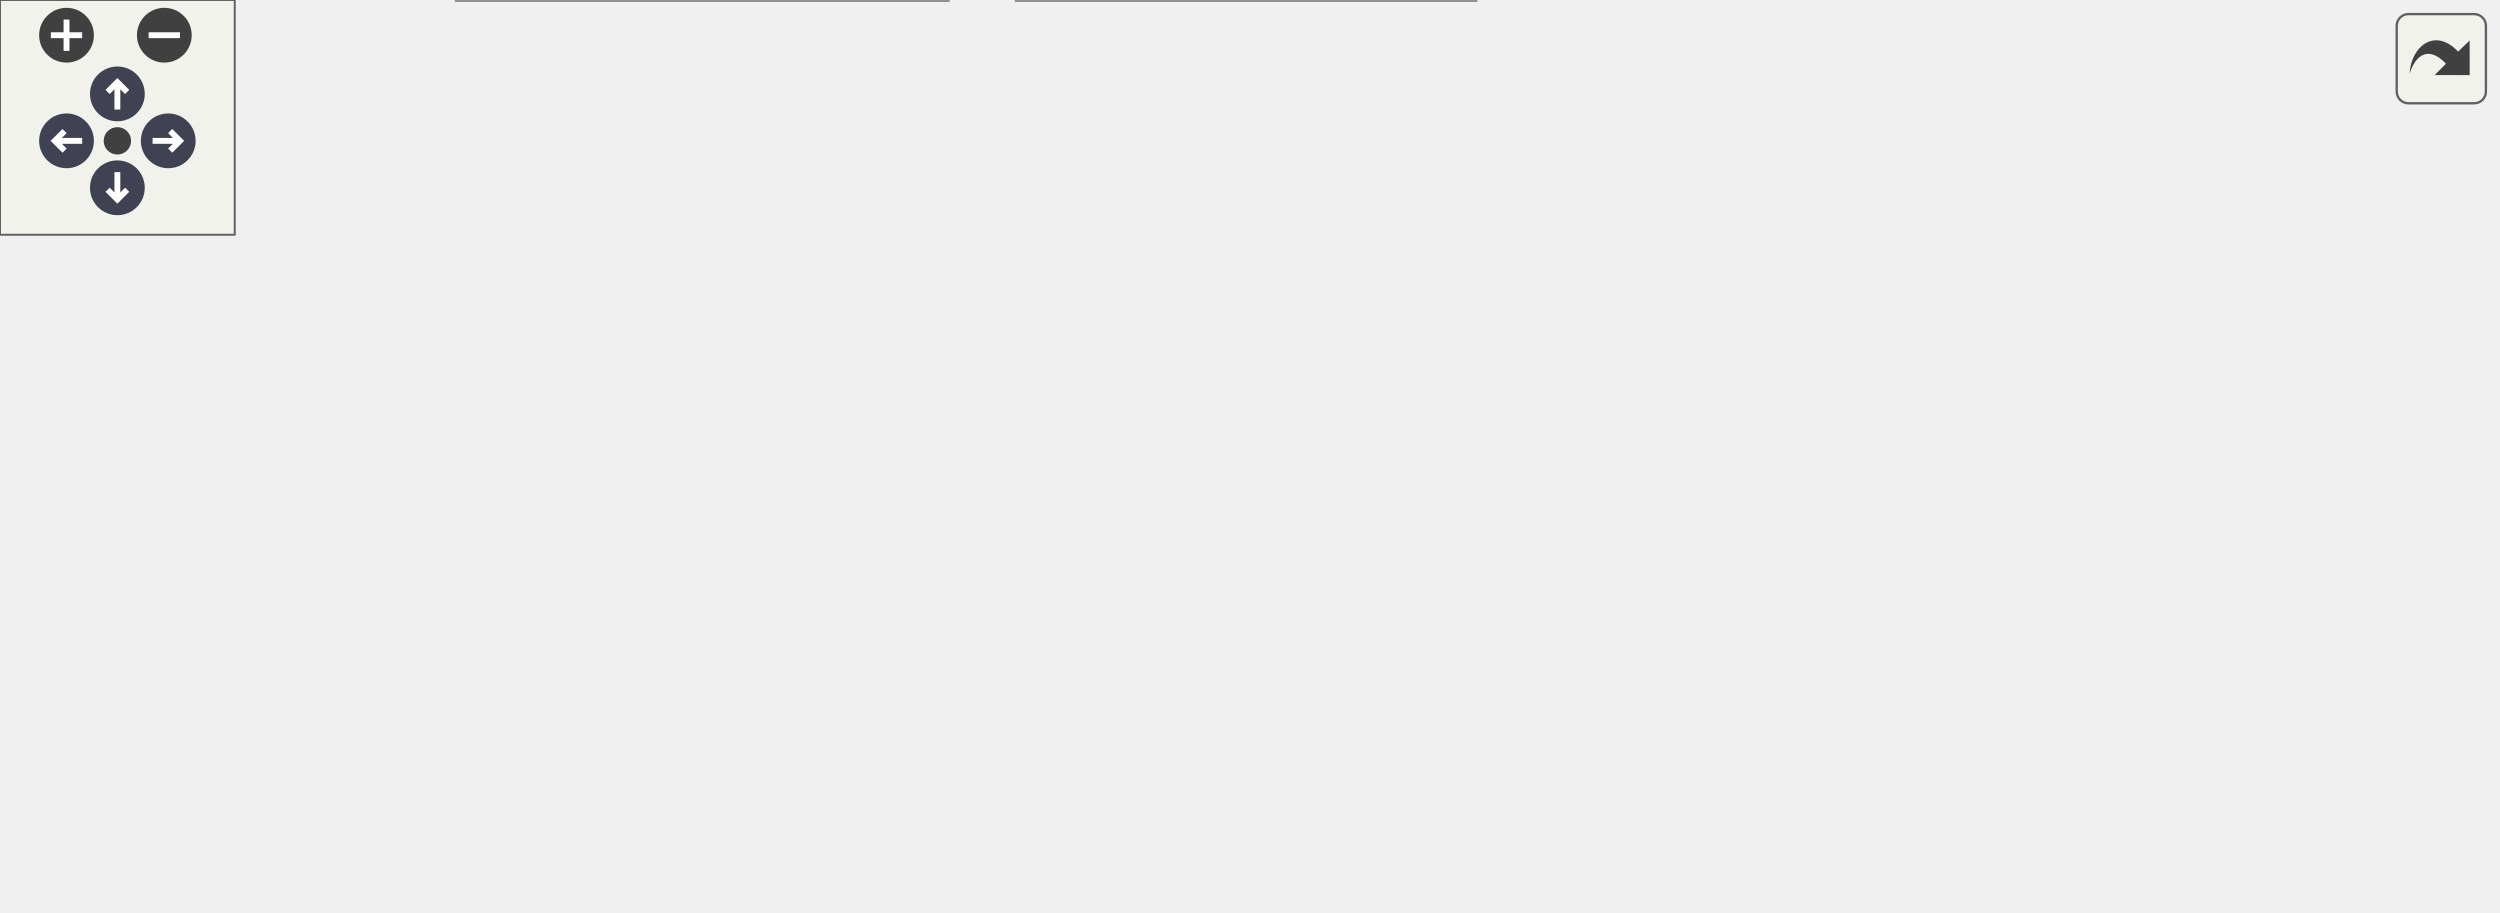
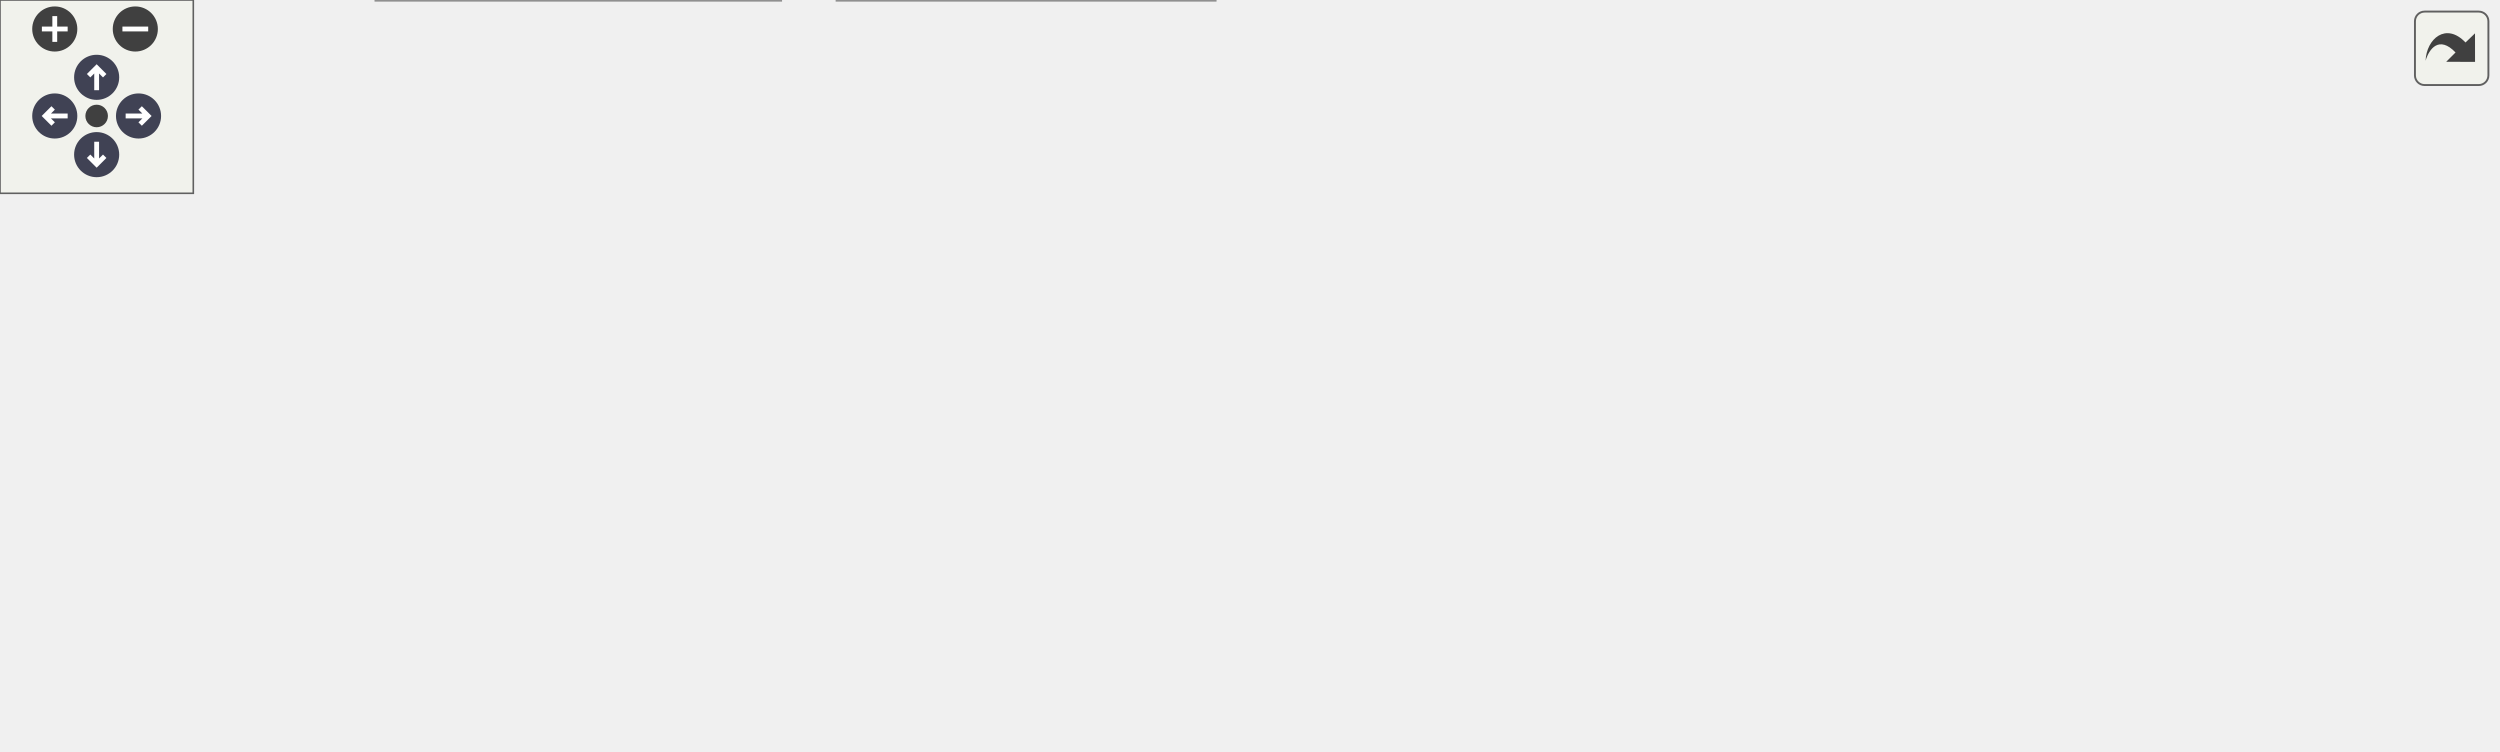
<svg xmlns="http://www.w3.org/2000/svg" xmlns:xlink="http://www.w3.org/1999/xlink" id="main" version="1.1" xml:space="preserve">
  <style type="text/css">
.node, .edge {opacity: 0.7;}
.node.selected, .edge.selected {opacity: 1;}
.edge:hover path { stroke: red; }
.edge:hover polygon { stroke: red; fill: red; }
</style>
  <defs>
    <circle id="rim" cx="0" cy="0" r="7" />
    <circle id="rim2" cx="0" cy="0" r="3.5" />
    <g id="zoomPlus">
      <use xlink:href="#rim" fill="#404040">
        <set attributeName="fill" to="#808080" begin="zoomplus.mouseover" end="zoomplus.mouseout" />
      </use>
      <path d="M-4,0h8M0,-4v8" fill="none" stroke="white" stroke-width="1.5" pointer-events="none" />
    </g>
    <g id="zoomMin">
      <use xlink:href="#rim" fill="#404040">
        <set attributeName="fill" to="#808080" begin="zoomminus.mouseover" end="zoomminus.mouseout" />
      </use>
      <path d="M-4,0h8" fill="none" stroke="white" stroke-width="1.5" pointer-events="none" />
    </g>
    <g id="arrowUp" transform="translate(30 24)">
      <use xlink:href="#rim" />
      <path pointer-events="none" fill="none" stroke="white" stroke-width="1.5" d="M0,-3.0v7 M-2.5,-0.5L0,-3.0L2.5,-0.5" />
    </g>
    <g id="arrowRight" transform="rotate(90) translate(36 -43)">
      <use xlink:href="#rim" />
      <path pointer-events="none" fill="none" stroke="white" stroke-width="1.5" d="M0,-3.0v7 M-2.5,-0.5L0,-3.0L2.5,-0.5" />
    </g>
    <g id="arrowDown" transform="rotate(180) translate(-30 -48)">
      <use xlink:href="#rim" />
      <path pointer-events="none" fill="none" stroke="white" stroke-width="1.5" d="M0,-3.0v7 M-2.5,-0.5L0,-3.0L2.5,-0.5" />
    </g>
    <g id="arrowLeft" transform="rotate(270) translate(-36 17)">
      <use xlink:href="#rim" />
      <path pointer-events="none" fill="none" stroke="white" stroke-width="1.5" d="M0,-3.0v7 M-2.5,-0.5L0,-3.0L2.5,-0.5" />
    </g>
    <g id="resetDef">
      <use xlink:href="#rim2" fill="#404040">
        <set attributeName="fill" to="#808080" begin="reset.mouseover" end="reset.mouseout" />
      </use>
    </g>
  </defs>
  <svg id="graph" class="graph">
    <g id="viewport">
      <g id="Node000001" class="node">
        <g id="a_Node000001">
          <a xlink:title="Thread-safe configuration component utilizing NVS for ESP32.">
-             <polygon fill="#999999" stroke="#666666" points="349.75,-172.5 203.25,-172.5 203.25,-139 349.75,-139 349.75,-172.5" />
-             <text text-anchor="start" x="211.25" y="-159" font-family="Helvetica,sans-Serif" font-size="10.00">components/config/include</text>
-             <text text-anchor="middle" x="276.5" y="-146.25" font-family="Helvetica,sans-Serif" font-size="10.00">/config.h</text>
+             <polygon fill="#999999" stroke="#666666" points="422.75,-172.5 276.25,-172.5 276.25,-139 422.75,-139 422.75,-172.5" />
+             <text text-anchor="start" x="284.25" y="-159" font-family="Helvetica,sans-Serif" font-size="10.00">components/config/include</text>
+             <text text-anchor="middle" x="349.5" y="-146.25" font-family="Helvetica,sans-Serif" font-size="10.00">/config.h</text>
          </a>
        </g>
      </g>
      <g id="Node000002" class="node">
        <g id="a_Node000002">
          <a xlink:href="button__actions_8c.html" target="_top" xlink:title="Dynamic hardware button execution mapped directly to app configuration.">
            <polygon fill="white" stroke="#666666" points="151,-103 0,-103 0,-69.5 151,-69.5 151,-103" />
            <text text-anchor="start" x="8" y="-89.5" font-family="Helvetica,sans-Serif" font-size="10.00">components/button_actions</text>
            <text text-anchor="middle" x="75.5" y="-76.75" font-family="Helvetica,sans-Serif" font-size="10.00">/src/button_actions.c</text>
          </a>
        </g>
      </g>
      <g id="edge1_Node000001_Node000002" class="edge">
        <g id="a_edge1_Node000001_Node000002">
          <a xlink:title=" ">
-             <path fill="none" stroke="#63b8ff" d="M217.63,-134.98C187.72,-124.94 151.83,-112.88 123.6,-103.4" />
-             <polygon fill="#63b8ff" stroke="#63b8ff" points="216.33,-138.23 226.92,-138.1 218.56,-131.6 216.33,-138.23" />
+             <path fill="none" stroke="#63b8ff" d="M272.72,-135.83C231.27,-125.62 180.65,-113.15 141.07,-103.4" />
+             <polygon fill="#63b8ff" stroke="#63b8ff" points="271.85,-139.23 282.4,-138.22 273.53,-132.43 271.85,-139.23" />
          </a>
        </g>
      </g>
      <g id="Node000003" class="node">
        <g id="a_Node000003">
          <a xlink:href="config_8c.html" target="_top" xlink:title="Thread-safe configuration component utilizing NVS for ESP32. Implements the private storage structure...">
            <polygon fill="white" stroke="#666666" points="242.25,-33.5 116.75,-33.5 116.75,0 242.25,0 242.25,-33.5" />
            <text text-anchor="start" x="124.75" y="-20" font-family="Helvetica,sans-Serif" font-size="10.00">components/config/src</text>
            <text text-anchor="middle" x="179.5" y="-7.25" font-family="Helvetica,sans-Serif" font-size="10.00">/config.c</text>
          </a>
        </g>
      </g>
      <g id="edge2_Node000001_Node000003" class="edge">
        <g id="a_edge2_Node000001_Node000003">
          <a xlink:title=" ">
-             <path fill="none" stroke="#63b8ff" d="M230.75,-132.68C218.66,-124.84 206.71,-114.94 198.5,-103 184.16,-82.13 180.44,-52.21 179.59,-33.93" />
-             <polygon fill="#63b8ff" stroke="#63b8ff" points="228.75,-135.55 239.12,-137.73 232.37,-129.56 228.75,-135.55" />
+             <path fill="none" stroke="#63b8ff" d="M265.21,-142.04C240.65,-134.45 215.8,-122.34 198.5,-103 181.41,-83.9 178.6,-52.87 178.67,-33.98" />
+             <polygon fill="#63b8ff" stroke="#63b8ff" points="264.04,-145.35 274.61,-144.71 265.95,-138.61 264.04,-145.35" />
          </a>
        </g>
      </g>
      <g id="Node000004" class="node">
        <g id="a_Node000004">
          <a xlink:href="mac_8h.html" target="_top" xlink:title="MAC address retrieval for different connection types.">
            <polygon fill="white" stroke="#666666" points="345.62,-103 207.38,-103 207.38,-69.5 345.62,-69.5 345.62,-103" />
            <text text-anchor="start" x="215.38" y="-89.5" font-family="Helvetica,sans-Serif" font-size="10.00">components/mac/include</text>
            <text text-anchor="middle" x="276.5" y="-76.75" font-family="Helvetica,sans-Serif" font-size="10.00">/mac.h</text>
          </a>
        </g>
      </g>
      <g id="edge3_Node000001_Node000004" class="edge">
        <g id="a_edge3_Node000001_Node000004">
          <a xlink:title=" ">
-             <path fill="none" stroke="#63b8ff" d="M276.5,-127.31C276.5,-119.09 276.5,-110.34 276.5,-103.13" />
-             <polygon fill="#63b8ff" stroke="#63b8ff" points="273,-127.24 276.5,-137.24 280,-127.24 273,-127.24" />
+             <path fill="none" stroke="#63b8ff" d="M323.88,-131.06C313.97,-121.9 302.88,-111.65 293.93,-103.37" />
+             <polygon fill="#63b8ff" stroke="#63b8ff" points="321.37,-133.51 331.09,-137.73 326.12,-128.37 321.37,-133.51" />
          </a>
        </g>
      </g>
      <g id="Node000006" class="node">
        <g id="a_Node000006">
-           <a xlink:href="config__routes_8c.html" target="_top" xlink:title="Implementation of the web server configuration routes.">
-             <polygon fill="white" stroke="#666666" points="499.12,-103 363.88,-103 363.88,-69.5 499.12,-69.5 499.12,-103" />
-             <text text-anchor="start" x="371.88" y="-89.5" font-family="Helvetica,sans-Serif" font-size="10.00">components/web_server</text>
-             <text text-anchor="middle" x="431.5" y="-76.75" font-family="Helvetica,sans-Serif" font-size="10.00">/src/config_routes.c</text>
+           <a xlink:href="network_8c.html" target="_top" xlink:title="Implementation of network management for WiFi AP and STA modes.">
+             <polygon fill="white" stroke="#666666" points="482.88,-103 364.12,-103 364.12,-69.5 482.88,-69.5 482.88,-103" />
+             <text text-anchor="start" x="372.12" y="-89.5" font-family="Helvetica,sans-Serif" font-size="10.00">components/network</text>
+             <text text-anchor="middle" x="423.5" y="-76.75" font-family="Helvetica,sans-Serif" font-size="10.00">/src/network.c</text>
          </a>
        </g>
      </g>
      <g id="edge6_Node000001_Node000006" class="edge">
        <g id="a_edge6_Node000001_Node000006">
          <a xlink:title=" ">
-             <path fill="none" stroke="#63b8ff" d="M324.03,-134.05C346.66,-124.2 373.31,-112.59 394.41,-103.4" />
-             <polygon fill="#63b8ff" stroke="#63b8ff" points="322.78,-130.78 315.01,-137.98 325.58,-137.19 322.78,-130.78" />
+             <path fill="none" stroke="#63b8ff" d="M375.47,-131.06C385.52,-121.9 396.75,-111.65 405.83,-103.37" />
+             <polygon fill="#63b8ff" stroke="#63b8ff" points="373.18,-128.41 368.16,-137.73 377.9,-133.58 373.18,-128.41" />
          </a>
        </g>
      </g>
      <g id="Node000007" class="node">
        <g id="a_Node000007">
-           <a xlink:href="dmx-interface_8c.html" target="_top" xlink:title=" ">
-             <polygon fill="white" stroke="#666666" points="638,-96.62 517,-96.62 517,-75.88 638,-75.88 638,-96.62" />
-             <text text-anchor="middle" x="577.5" y="-83.12" font-family="Helvetica,sans-Serif" font-size="10.00">main/dmx-interface.c</text>
+           <a xlink:href="config__routes_8c.html" target="_top" xlink:title="Implementation of the web server configuration routes.">
+             <polygon fill="white" stroke="#666666" points="636.12,-103 500.88,-103 500.88,-69.5 636.12,-69.5 636.12,-103" />
+             <text text-anchor="start" x="508.88" y="-89.5" font-family="Helvetica,sans-Serif" font-size="10.00">components/web_server</text>
+             <text text-anchor="middle" x="568.5" y="-76.75" font-family="Helvetica,sans-Serif" font-size="10.00">/src/config_routes.c</text>
          </a>
        </g>
      </g>
      <g id="edge7_Node000001_Node000007" class="edge">
        <g id="a_edge7_Node000001_Node000007">
          <a xlink:title=" ">
-             <path fill="none" stroke="#63b8ff" d="M360.9,-136.03C404.91,-126.24 459.62,-114.03 508.5,-103 516.89,-101.11 525.85,-99.07 534.44,-97.11" />
-             <polygon fill="#63b8ff" stroke="#63b8ff" points="360.14,-132.61 351.14,-138.2 361.66,-139.44 360.14,-132.61" />
+             <path fill="none" stroke="#63b8ff" d="M412.78,-135.24C445.55,-125.15 485.06,-112.97 516.09,-103.4" />
+             <polygon fill="#63b8ff" stroke="#63b8ff" points="411.93,-131.85 403.4,-138.14 413.99,-138.54 411.93,-131.85" />
+           </a>
+         </g>
+       </g>
+       <g id="Node000008" class="node">
+         <g id="a_Node000008">
+           <a xlink:href="dmx-interface_8c.html" target="_top" xlink:title=" ">
+             <polygon fill="white" stroke="#666666" points="775,-96.62 654,-96.62 654,-75.88 775,-75.88 775,-96.62" />
+             <text text-anchor="middle" x="714.5" y="-83.12" font-family="Helvetica,sans-Serif" font-size="10.00">main/dmx-interface.c</text>
+           </a>
+         </g>
+       </g>
+       <g id="edge8_Node000001_Node000008" class="edge">
+         <g id="a_edge8_Node000001_Node000008">
+           <a xlink:title=" ">
+             <path fill="none" stroke="#63b8ff" d="M434.17,-141.13C493.49,-131.3 574.51,-117.3 645.5,-103 654.41,-101.2 663.94,-99.13 672.98,-97.09" />
+             <polygon fill="#63b8ff" stroke="#63b8ff" points="433.78,-137.65 424.48,-142.73 434.92,-144.56 433.78,-137.65" />
          </a>
        </g>
      </g>
      <g id="edge4_Node000004_Node000003" class="edge">
        <g id="a_edge4_Node000004_Node000003">
          <a xlink:title=" ">
            <path fill="none" stroke="#63b8ff" d="M244.44,-62.94C230.78,-53.44 215.16,-42.56 202.66,-33.87" />
            <polygon fill="#63b8ff" stroke="#63b8ff" points="242.06,-65.55 252.27,-68.39 246.06,-59.8 242.06,-65.55" />
          </a>
        </g>
      </g>
      <g id="Node000005" class="node">
        <g id="a_Node000005">
          <a xlink:href="mac_8c.html" target="_top" xlink:title="Implementation of MAC address retrieval for different connection types.">
            <polygon fill="white" stroke="#666666" points="377.12,-33.5 259.88,-33.5 259.88,0 377.12,0 377.12,-33.5" />
            <text text-anchor="start" x="267.88" y="-20" font-family="Helvetica,sans-Serif" font-size="10.00">components/mac/src</text>
            <text text-anchor="middle" x="318.5" y="-7.25" font-family="Helvetica,sans-Serif" font-size="10.00">/mac.c</text>
          </a>
        </g>
      </g>
      <g id="edge5_Node000004_Node000005" class="edge">
        <g id="a_edge5_Node000004_Node000005">
          <a xlink:title=" ">
            <path fill="none" stroke="#63b8ff" d="M292.51,-59.53C297.93,-50.82 303.82,-41.35 308.62,-33.63" />
            <polygon fill="#63b8ff" stroke="#63b8ff" points="289.56,-57.63 287.25,-67.97 295.51,-61.33 289.56,-57.63" />
          </a>
        </g>
      </g>
    </g>
  </svg>
  <g id="navigator" transform="translate(0 0)" fill="#404254">
    <rect fill="#f2f5e9" fill-opacity="0.5" stroke="#606060" stroke-width=".5" x="0" y="0" width="60" height="60" />
    <use id="zoomplus" xlink:href="#zoomPlus" x="17" y="9" />
    <use id="zoomminus" xlink:href="#zoomMin" x="42" y="9" />
    <use id="reset" xlink:href="#resetDef" x="30" y="36" />
    <use id="arrowup" xlink:href="#arrowUp" x="0" y="0" />
    <use id="arrowright" xlink:href="#arrowRight" x="0" y="0" />
    <use id="arrowdown" xlink:href="#arrowDown" x="0" y="0" />
    <use id="arrowleft" xlink:href="#arrowLeft" x="0" y="0" />
  </g>
  <svg viewBox="0 0 15 15" width="100%" height="30px" preserveAspectRatio="xMaxYMin meet">
    <g id="arrow_out" transform="scale(0.3 0.3)">
      <a xlink:href="config_8h__dep__incl_org.svg" target="_base">
        <rect id="button" ry="5" rx="5" y="6" x="6" height="38" width="38" fill="#f2f5e9" fill-opacity="0.5" stroke="#606060" stroke-width="1.0" />
        <path id="arrow" d="M 11.5,31.437 C 11.94,20.098 22.043,11.323 32.159,21.979 L 37.069,17.246 C 37.069,17.246 37.088,32 37.088,32 L 22.16,31.978 C 22.16,31.978 26.998,27.14 26.998,27.14 C 18.529,18.264 13.292,25.23 11.5,31.437 z" style="fill:#404040;" />
      </a>
    </g>
  </svg>
  <style type="text/css">

[data-mouse-over-selected='false'] { opacity: 0.7; }
[data-mouse-over-selected='true']  { opacity: 1.0; }

</style>
</svg>
